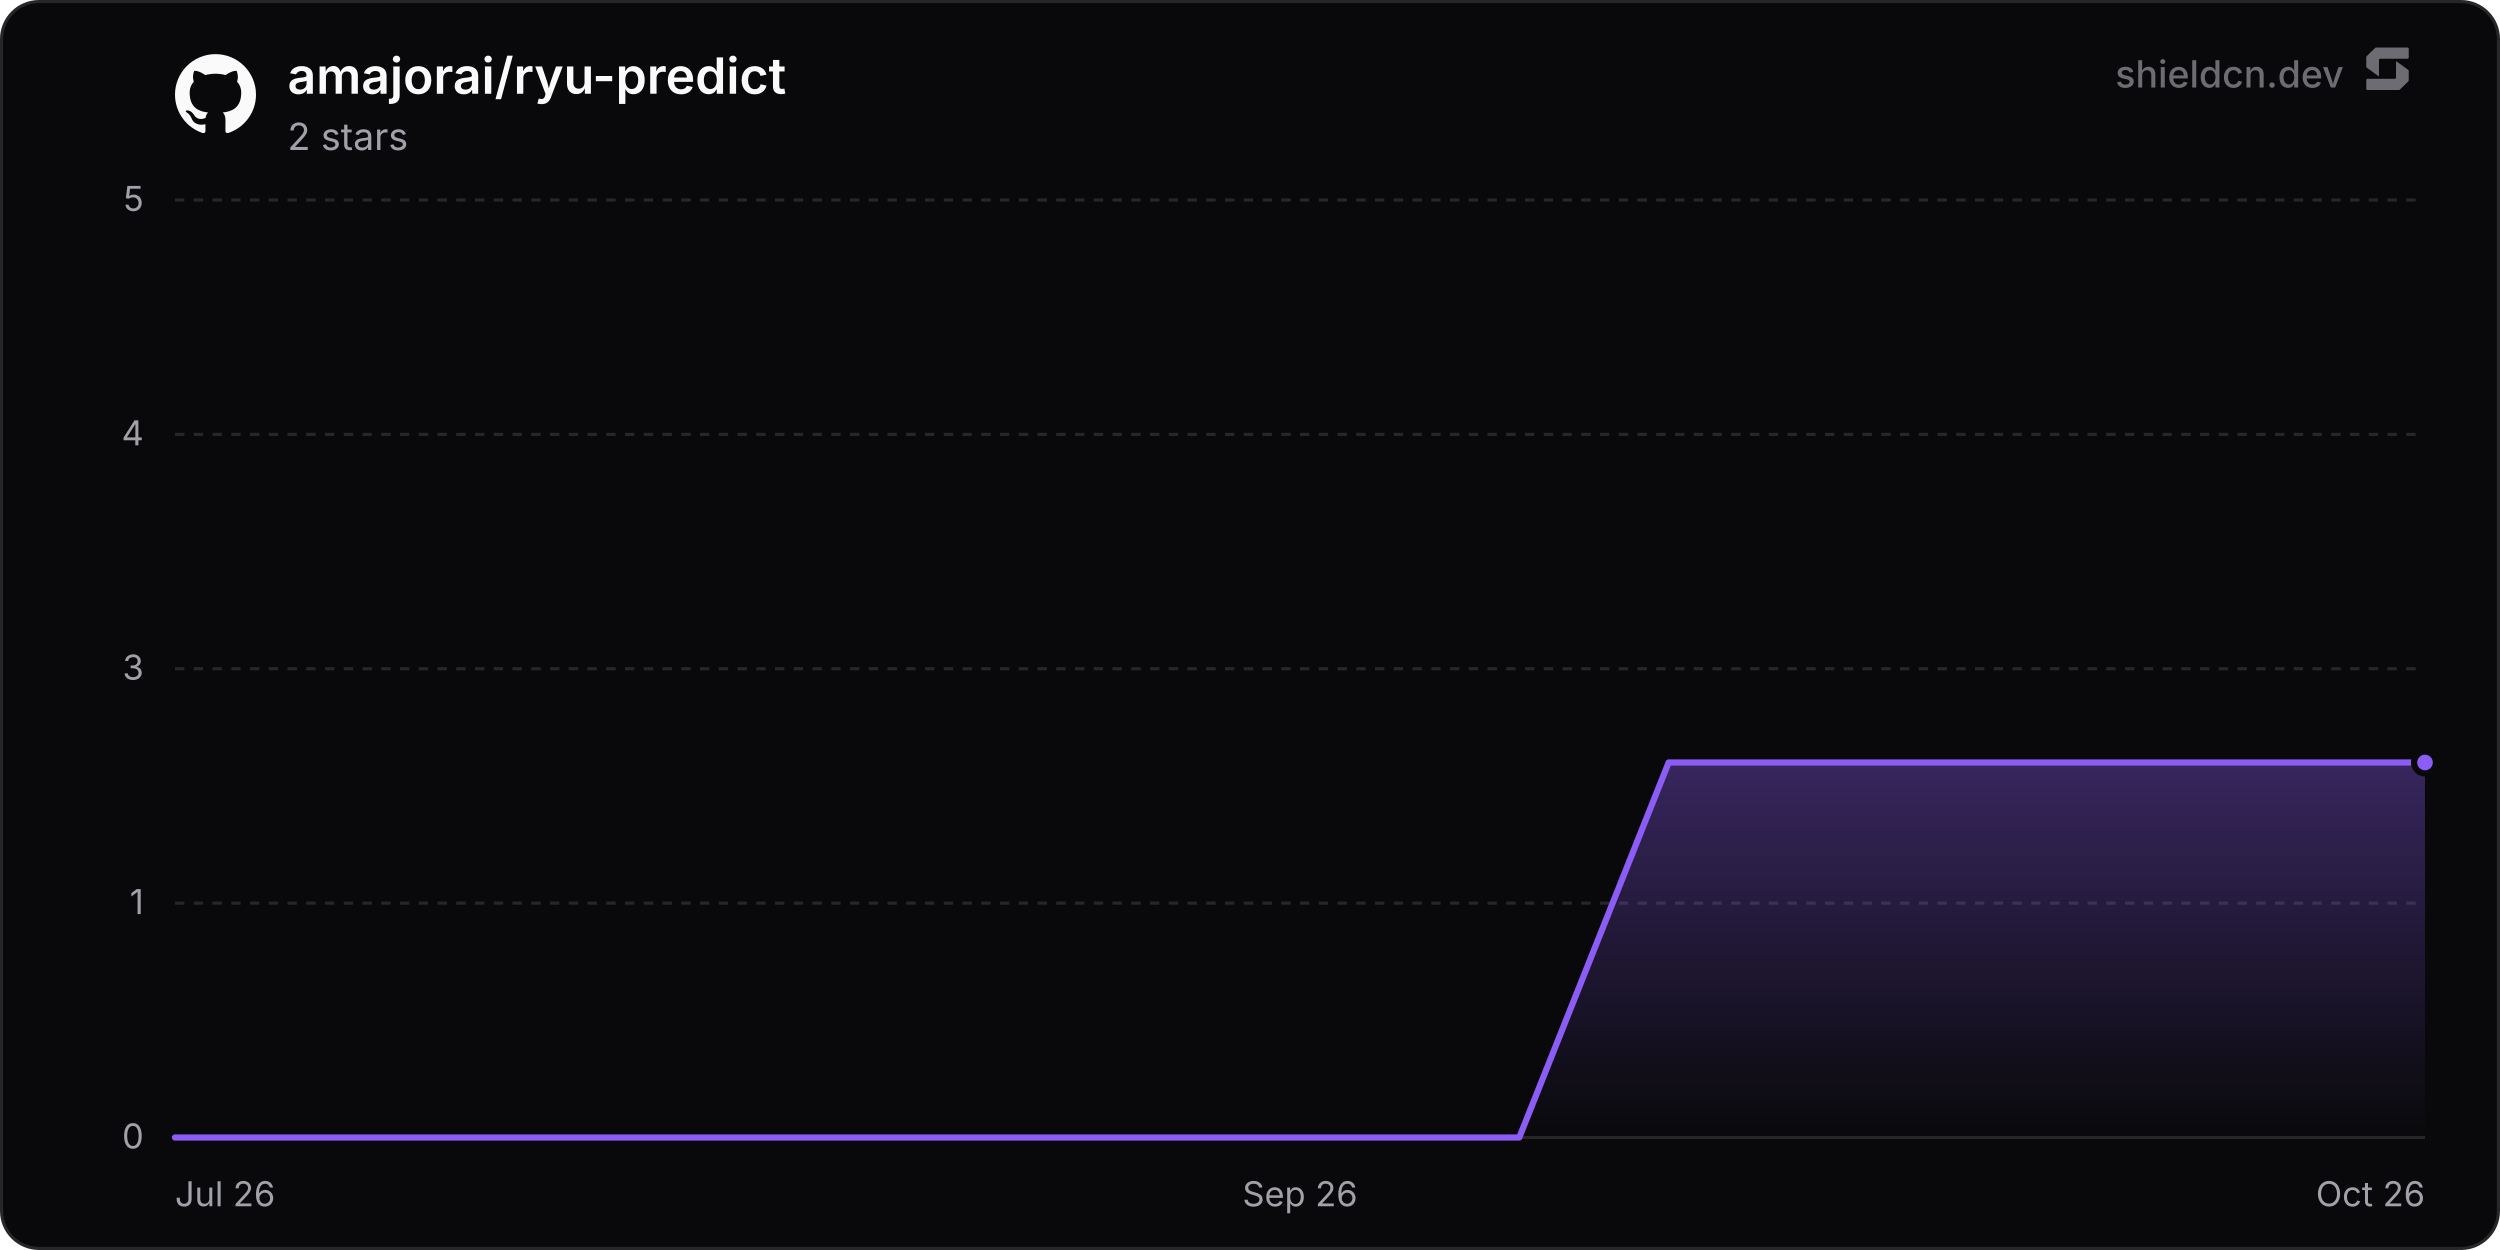
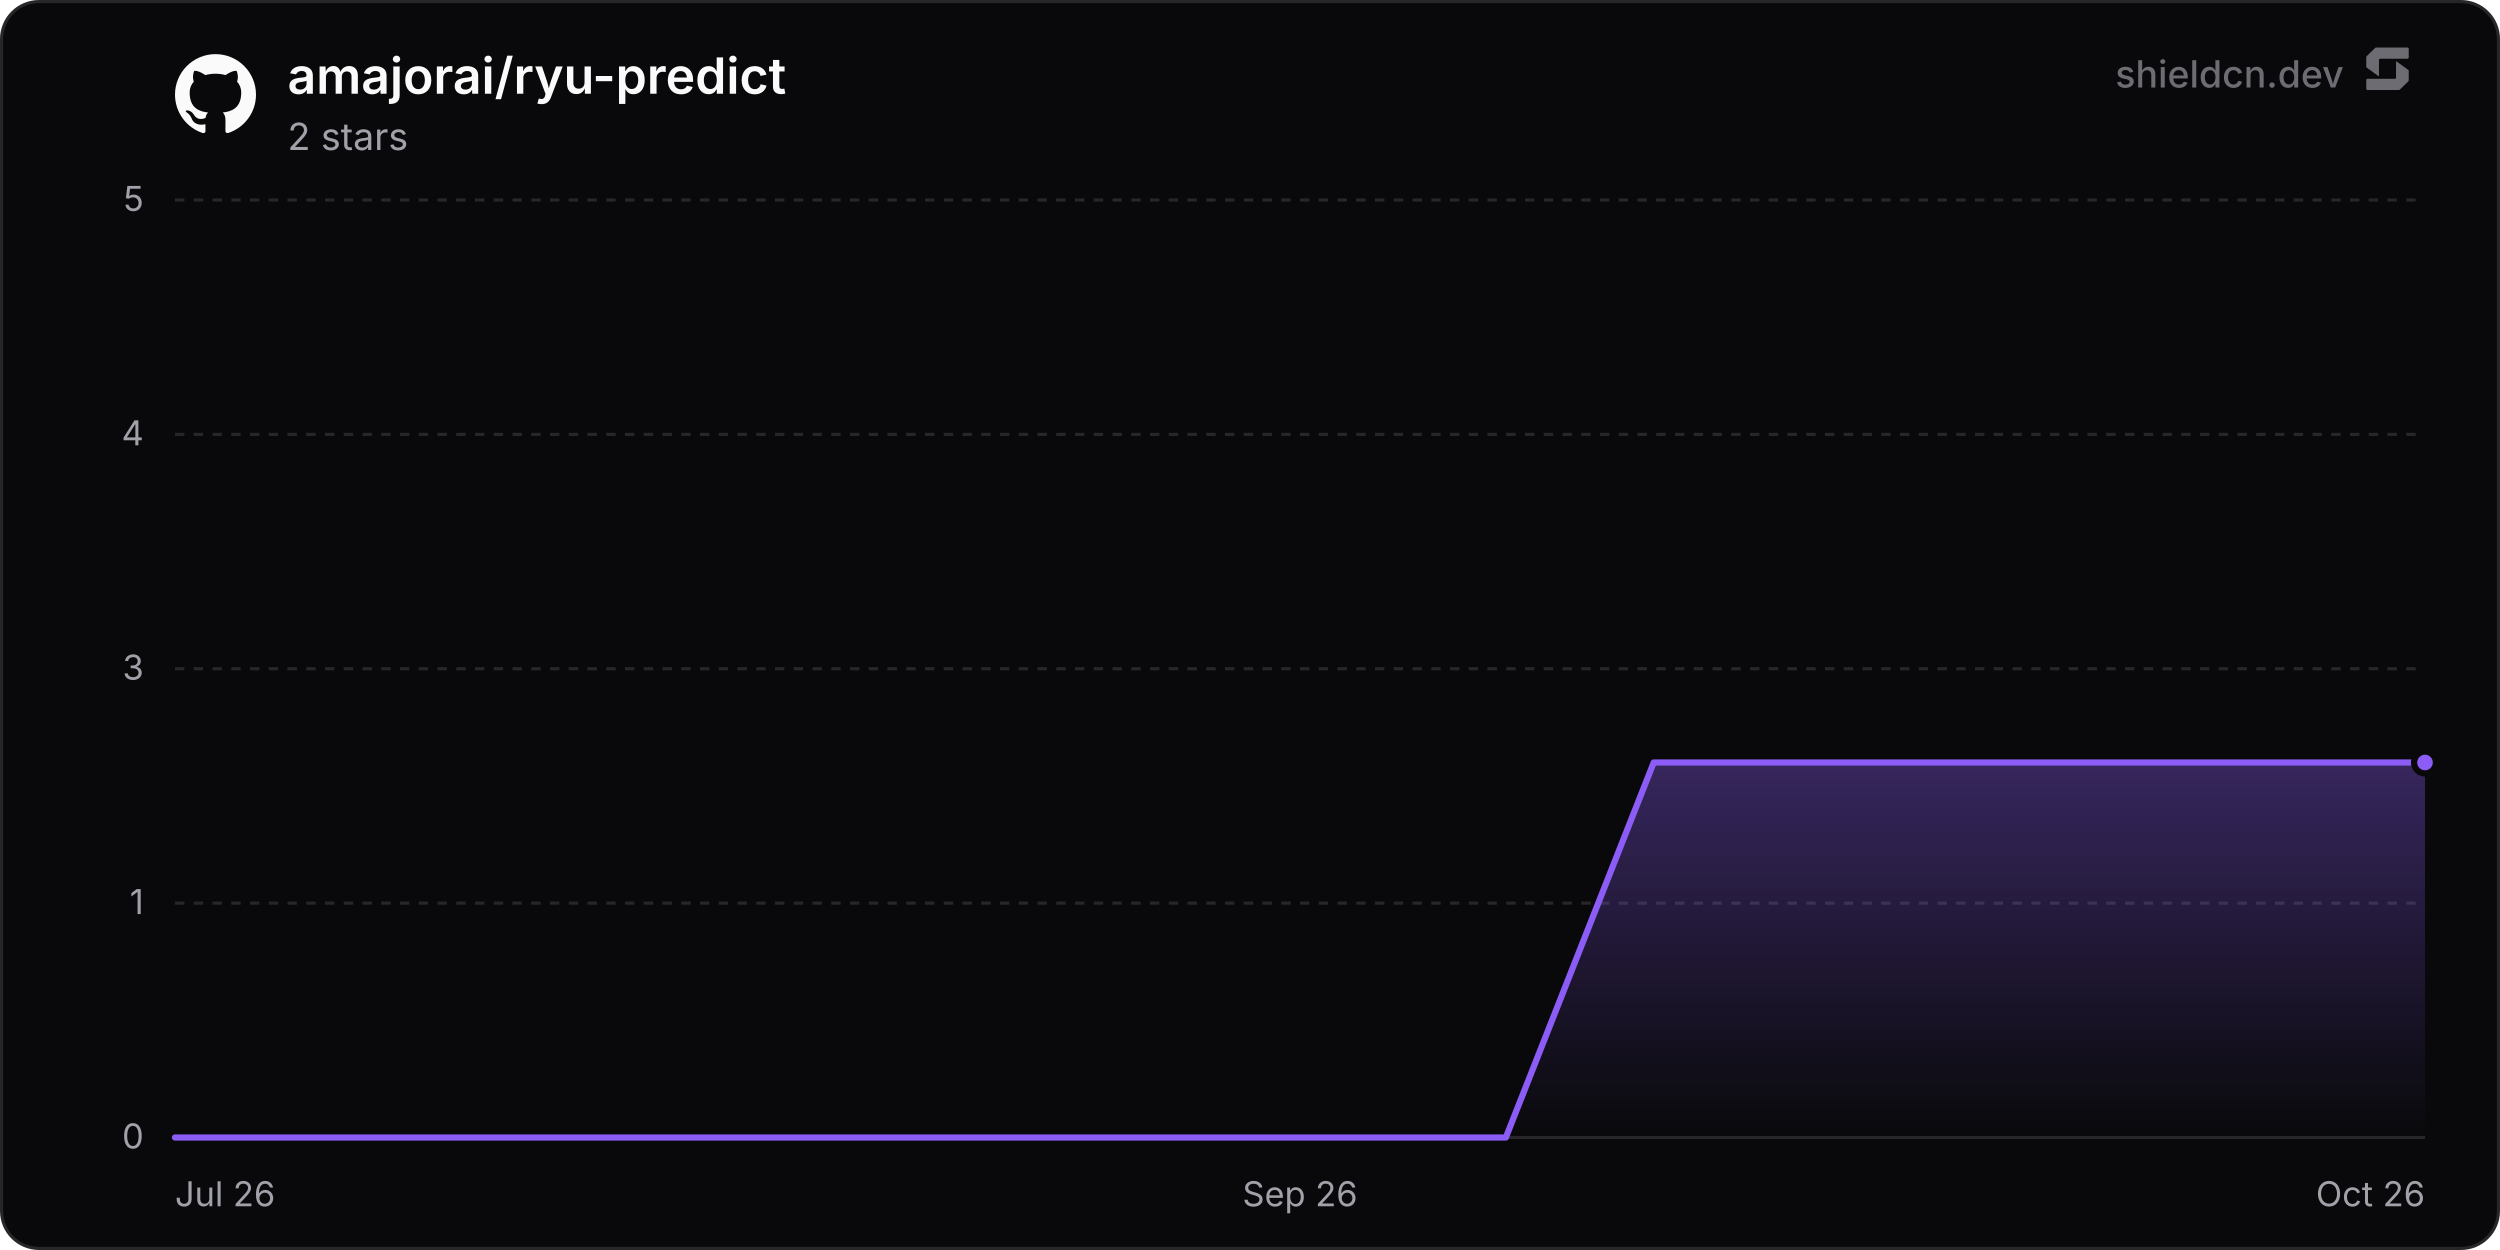
<svg xmlns="http://www.w3.org/2000/svg" width="800" height="400" viewBox="0 0 800 400" role="img" aria-label="amajorai/ryu-predict">
  <defs>
    <linearGradient id="chartFill0" x1="0" y1="0" x2="0" y2="1">
      <stop offset="0%" stop-color="rgba(139, 92, 246, 0.35)" />
      <stop offset="100%" stop-color="rgba(139, 92, 246, 0)" />
    </linearGradient>
  </defs>
  <rect x="0.5" y="0.5" width="799" height="399" rx="12" fill="#09090b" stroke="#27272a" stroke-width="1" />
  <line x1="56" y1="364" x2="776" y2="364" stroke="#27272a" stroke-width="1" />
  <text x="46" y="367.5" text-anchor="end" font-size="11" fill="#a1a1aa" font-family="'Inter', ui-sans-serif, system-ui, -apple-system, BlinkMacSystemFont, 'Segoe UI', Roboto, Helvetica, Arial, sans-serif">0</text>
  <line x1="56" y1="289" x2="776" y2="289" stroke="#27272a" stroke-width="1" stroke-dasharray="3 3" />
  <text x="46" y="292.5" text-anchor="end" font-size="11" fill="#a1a1aa" font-family="'Inter', ui-sans-serif, system-ui, -apple-system, BlinkMacSystemFont, 'Segoe UI', Roboto, Helvetica, Arial, sans-serif">1</text>
  <line x1="56" y1="214" x2="776" y2="214" stroke="#27272a" stroke-width="1" stroke-dasharray="3 3" />
  <text x="46" y="217.5" text-anchor="end" font-size="11" fill="#a1a1aa" font-family="'Inter', ui-sans-serif, system-ui, -apple-system, BlinkMacSystemFont, 'Segoe UI', Roboto, Helvetica, Arial, sans-serif">3</text>
  <line x1="56" y1="139" x2="776" y2="139" stroke="#27272a" stroke-width="1" stroke-dasharray="3 3" />
  <text x="46" y="142.5" text-anchor="end" font-size="11" fill="#a1a1aa" font-family="'Inter', ui-sans-serif, system-ui, -apple-system, BlinkMacSystemFont, 'Segoe UI', Roboto, Helvetica, Arial, sans-serif">4</text>
  <line x1="56" y1="64" x2="776" y2="64" stroke="#27272a" stroke-width="1" stroke-dasharray="3 3" />
  <text x="46" y="67.5" text-anchor="end" font-size="11" fill="#a1a1aa" font-family="'Inter', ui-sans-serif, system-ui, -apple-system, BlinkMacSystemFont, 'Segoe UI', Roboto, Helvetica, Arial, sans-serif">5</text>
  <text x="56" y="386" text-anchor="start" font-size="11" fill="#a1a1aa" font-family="'Inter', ui-sans-serif, system-ui, -apple-system, BlinkMacSystemFont, 'Segoe UI', Roboto, Helvetica, Arial, sans-serif">Jul 26</text>
  <text x="416" y="386" text-anchor="middle" font-size="11" fill="#a1a1aa" font-family="'Inter', ui-sans-serif, system-ui, -apple-system, BlinkMacSystemFont, 'Segoe UI', Roboto, Helvetica, Arial, sans-serif">Sep 26</text>
  <text x="776" y="386" text-anchor="end" font-size="11" fill="#a1a1aa" font-family="'Inter', ui-sans-serif, system-ui, -apple-system, BlinkMacSystemFont, 'Segoe UI', Roboto, Helvetica, Arial, sans-serif">Oct 26</text>
-   <path d="M56 364 L103.8 364 L151.59 364 L199.39 364 L247.19 364 L294.98 364 L342.78 364 L390.58 364 L438.37 364 L486.17 364 L533.97 244 L581.76 244 L629.56 244 L677.36 244 L725.15 244 L772.95 244 L776 244 L776 364 L56 364 Z" fill="url(#chartFill0)" />
-   <path d="M56 364 L103.8 364 L151.59 364 L199.39 364 L247.19 364 L294.98 364 L342.78 364 L390.58 364 L438.37 364 L486.17 364 L533.97 244 L581.76 244 L629.56 244 L677.36 244 L725.15 244 L772.95 244 L776 244" fill="none" stroke="#8b5cf6" stroke-width="2" stroke-linejoin="round" stroke-linecap="round" />
+   <path d="M56 364 L103.32 364 L150.64 364 L197.96 364 L245.28 364 L292.6 364 L339.92 364 L387.23 364 L434.55 364 L481.87 364 L529.19 244 L576.51 244 L623.83 244 L671.15 244 L718.47 244 L765.79 244 L776 244 L776 364 L56 364 Z" fill="url(#chartFill0)" />
+   <path d="M56 364 L103.32 364 L150.64 364 L197.96 364 L245.28 364 L292.6 364 L339.92 364 L387.23 364 L434.55 364 L481.87 364 L529.19 244 L576.51 244 L623.83 244 L671.15 244 L718.47 244 L765.79 244 L776 244" fill="none" stroke="#8b5cf6" stroke-width="2" stroke-linejoin="round" stroke-linecap="round" />
  <circle cx="776" cy="244" r="3.5" fill="#8b5cf6" stroke="#09090b" stroke-width="2" />
  <g transform="translate(56, 17) scale(1.08)" fill="#fafafa">
    <path d="M12 .297c-6.63 0-12 5.373-12 12 0 5.303 3.438 9.8 8.205 11.385.6.113.82-.258.82-.577 0-.285-.01-1.04-.015-2.04-3.338.724-4.042-1.61-4.042-1.61C4.422 18.07 3.633 17.7 3.633 17.7c-1.087-.744.084-.729.084-.729 1.205.084 1.838 1.236 1.838 1.236 1.07 1.835 2.809 1.305 3.495.998.108-.776.417-1.305.76-1.605-2.665-.3-5.466-1.332-5.466-5.93 0-1.31.465-2.38 1.235-3.22-.135-.303-.54-1.523.105-3.176 0 0 1.005-.322 3.3 1.23.96-.267 1.98-.399 3-.405 1.02.006 2.04.138 3 .405 2.28-1.552 3.285-1.23 3.285-1.23.645 1.653.24 2.873.12 3.176.765.84 1.23 1.91 1.23 3.22 0 4.61-2.805 5.625-5.475 5.92.42.36.81 1.096.81 2.22 0 1.606-.015 2.896-.015 3.286 0 .315.21.69.825.57C20.565 22.092 24 17.592 24 12.297c0-6.627-5.373-12-12-12" />
  </g>
  <text x="92" y="30" font-size="16" font-weight="600" fill="#fafafa" font-family="'Inter', ui-sans-serif, system-ui, -apple-system, BlinkMacSystemFont, 'Segoe UI', Roboto, Helvetica, Arial, sans-serif">amajorai/ryu-predict</text>
  <text x="92" y="48" font-size="12" fill="#a1a1aa" font-family="'Inter', ui-sans-serif, system-ui, -apple-system, BlinkMacSystemFont, 'Segoe UI', Roboto, Helvetica, Arial, sans-serif">2 stars</text>
  <g fill-opacity="0.65">
    <text x="750" y="28" text-anchor="end" font-size="12" font-weight="500" fill="#a1a1aa" font-family="'Inter', ui-sans-serif, system-ui, -apple-system, BlinkMacSystemFont, 'Segoe UI', Roboto, Helvetica, Arial, sans-serif">shieldcn.dev</text>
    <g transform="translate(756, 14) scale(0.01)" fill="#a1a1aa">
      <path d="M1088.4,565.1c-6.5-4.7-15.5,0-15.5,7.9v510.2c0,21.3-18.1,38.6-40.4,38.6H160.9c-22.3,0-40.4,17.3-40.4,38.6v280.8c0,21.3,18.1,38.6,40.4,38.6h1004.5c10.8,0,21.2-4.2,28.8-11.6l273.4-266.3c7.4-7.2,11.6-16.9,11.6-27v-308.7c0-12.1-5.9-23.5-16.1-30.8l-374.7-270.3Z" />
      <path d="M511.2,1035.9c6.5,4.7,15.5,0,15.5-7.9v-510.2c0-21.3,18.1-38.6,40.4-38.6h871.7c22.3,0,40.4-17.3,40.4-38.6V159.7c0-21.3-18.1-38.6-40.4-38.6H434.3c-10.8,0-21.2,4.2-28.8,11.6L132,399c-7.4,7.2-11.6,16.9-11.6,27v308.7c0,12.1,5.9,23.5,16.1,30.8l374.7,270.3Z" />
    </g>
  </g>
</svg>
